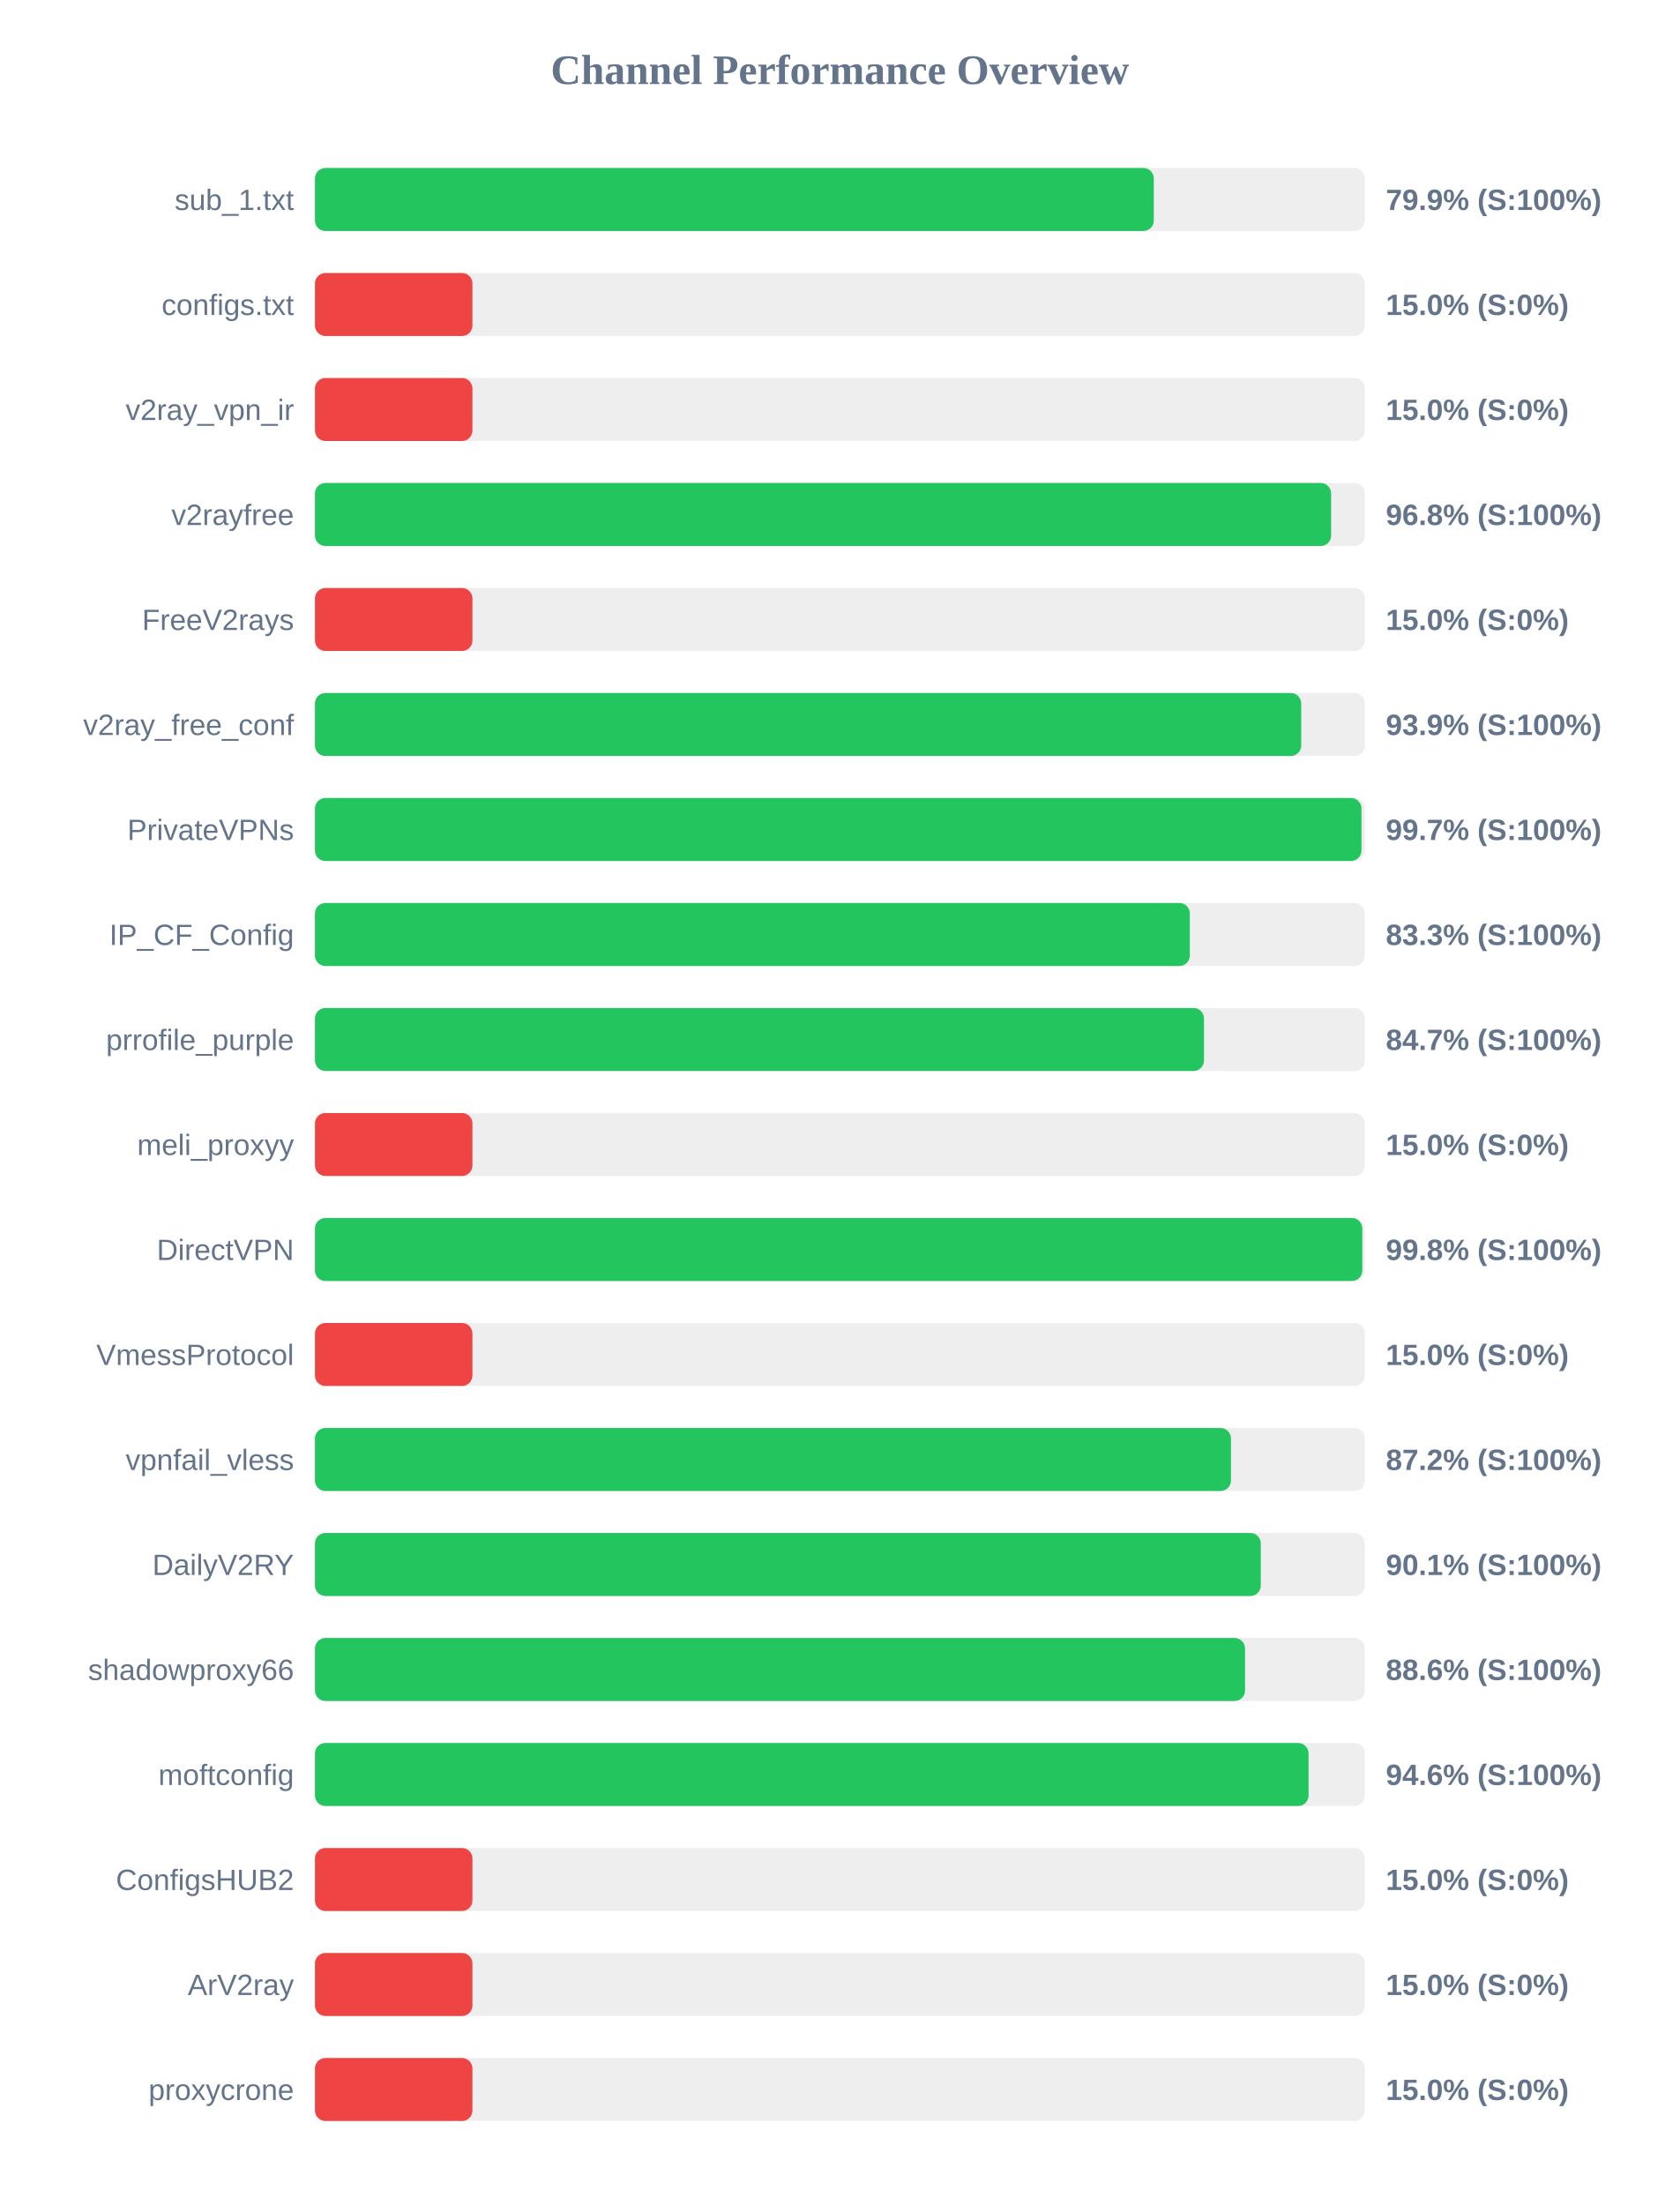
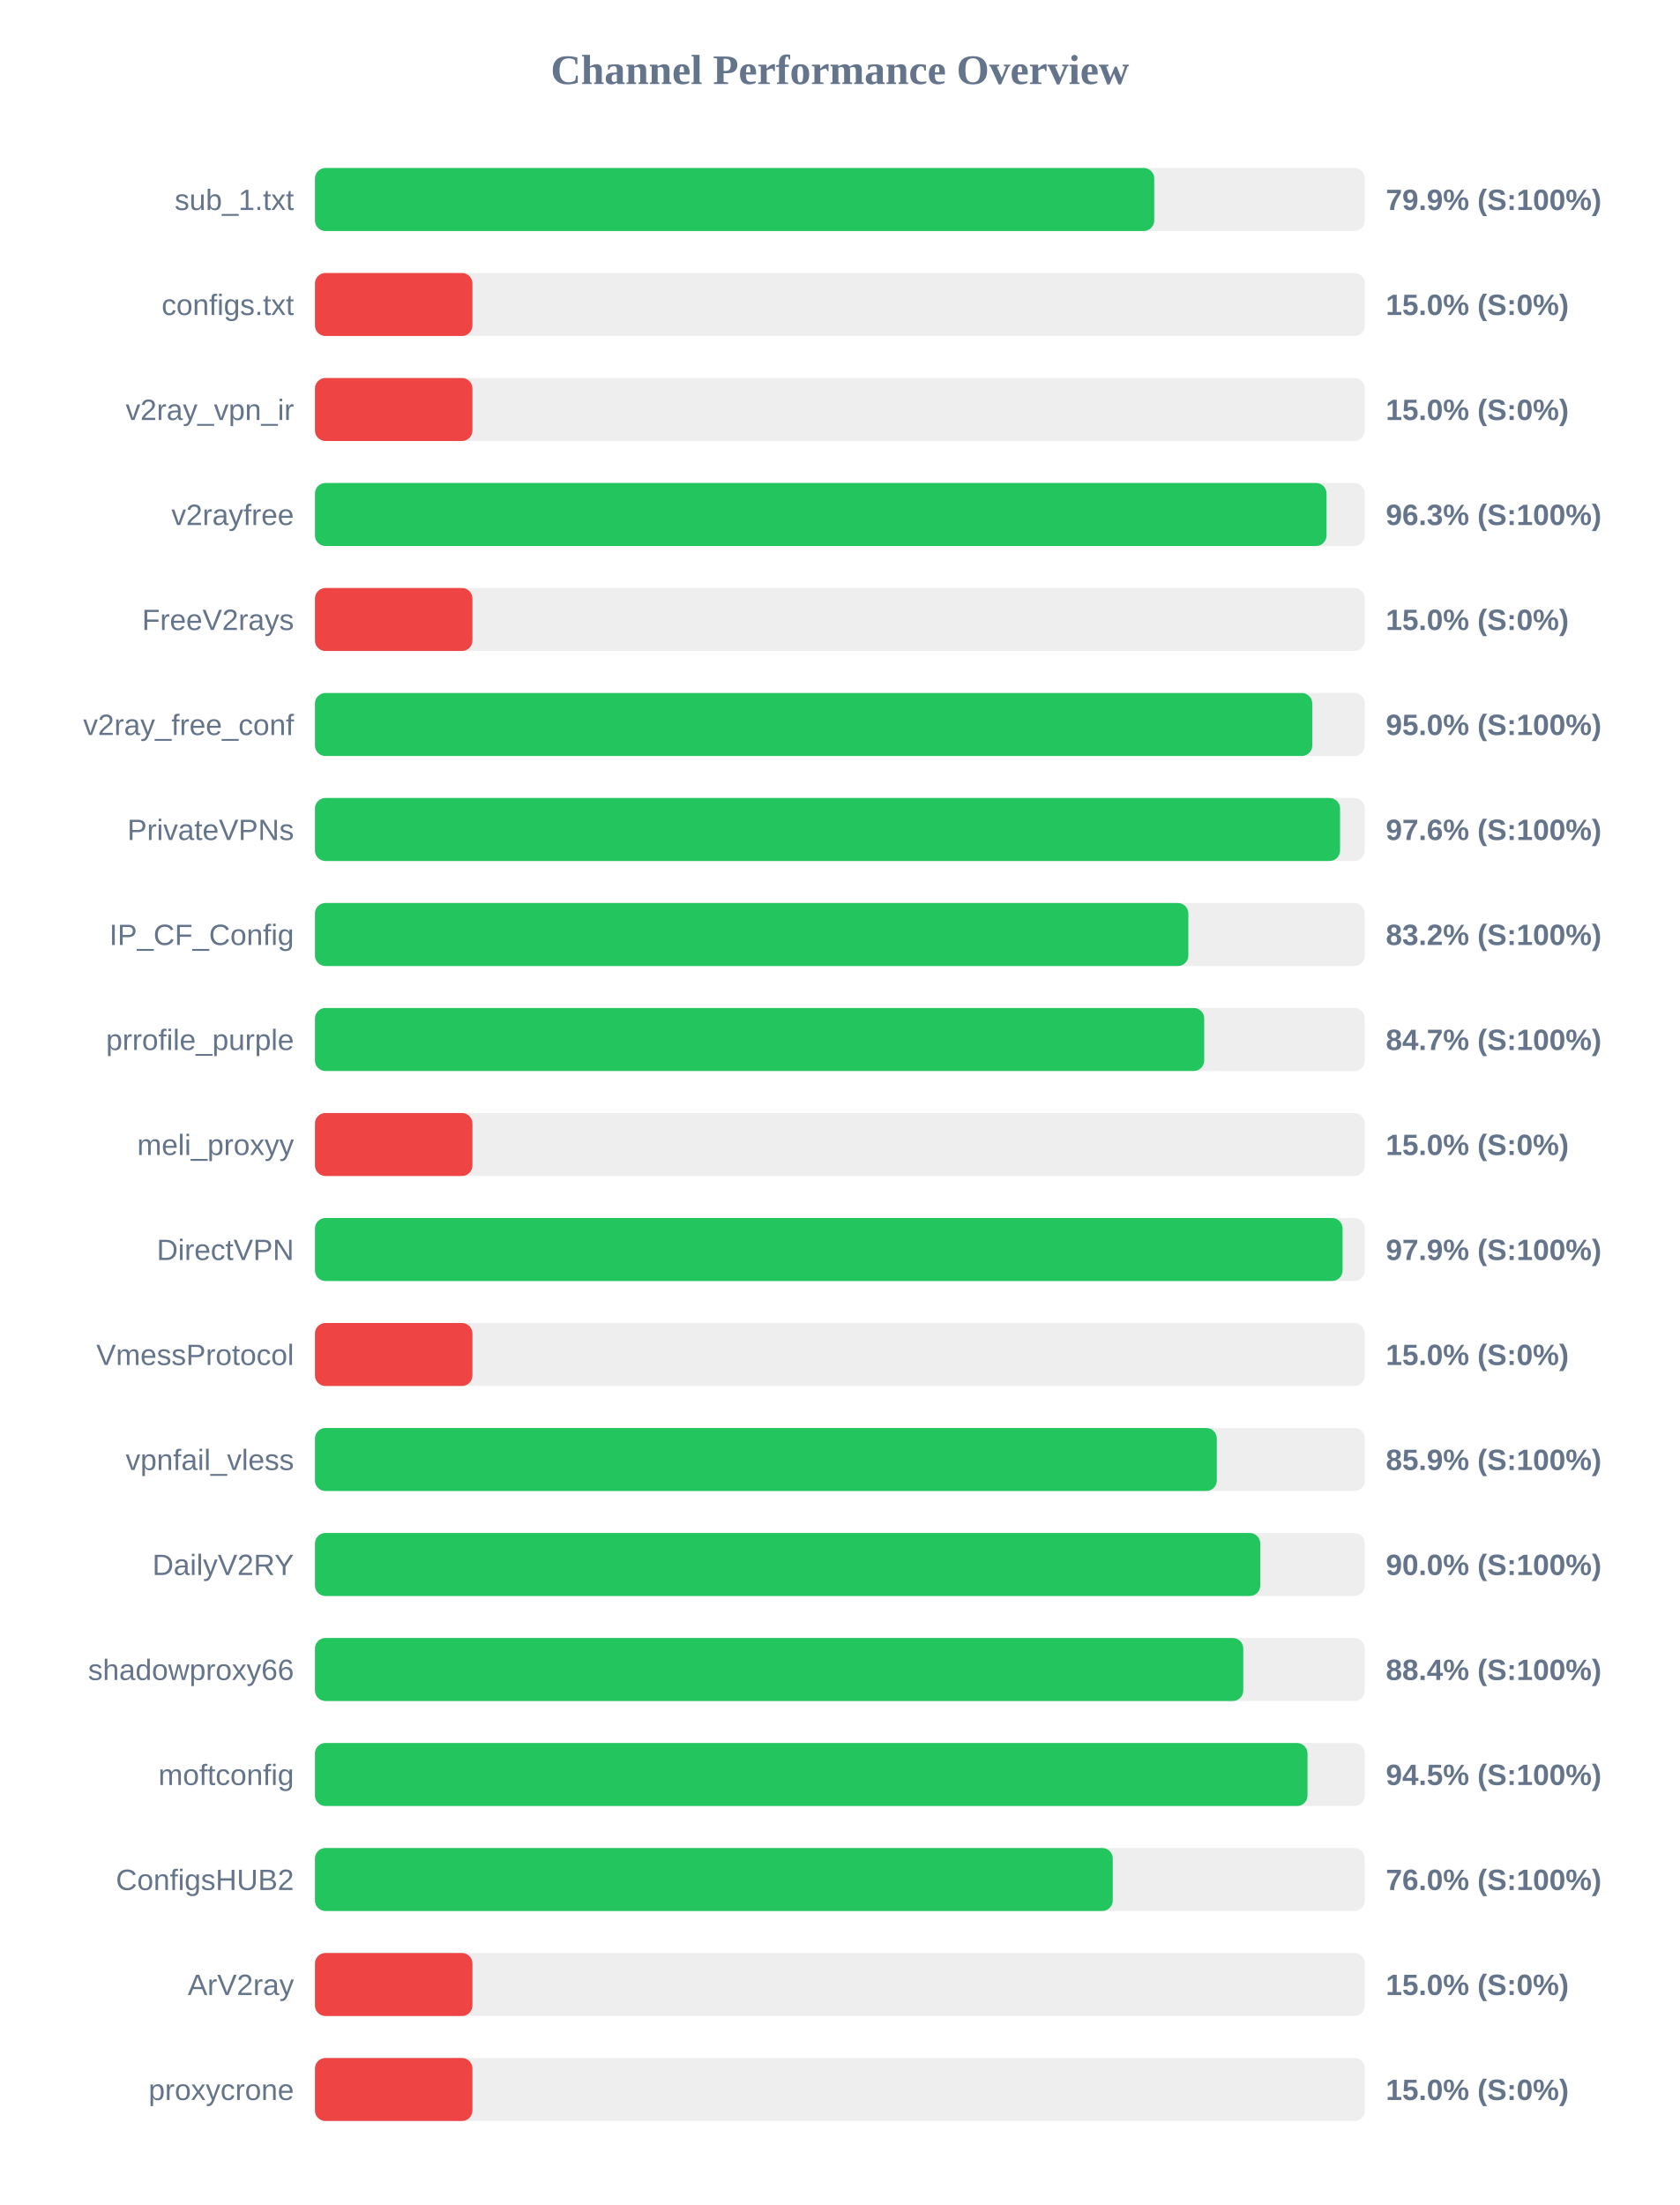
<svg xmlns="http://www.w3.org/2000/svg" width="800" height="1050" version="1.1">
  <style>
        .row { font: 14px Arial; fill: #64748b; }
        .score { font: bold 14px Arial; fill: #64748b; }
    </style>
  <text x="400" y="40" text-anchor="middle" font-size="20px" font-weight="bold" fill="#64748b">Channel Performance Overview</text>
  <rect x="150" y="80" width="500" height="30" fill="#eee" rx="5" />
-   <rect x="150" y="80" width="399.5" height="30" fill="#22c55e" rx="5" />
+   <rect x="150" y="80" width="399.7" height="30" fill="#22c55e" rx="5" />
  <text x="140" y="100" text-anchor="end" class="row">sub_1.txt</text>
  <text x="660" y="100" text-anchor="start" class="score">79.9% (S:100%)</text>
  <rect x="150" y="130" width="500" height="30" fill="#eee" rx="5" />
  <rect x="150" y="130" width="75.0" height="30" fill="#ef4444" rx="5" />
  <text x="140" y="150" text-anchor="end" class="row">configs.txt</text>
  <text x="660" y="150" text-anchor="start" class="score">15.0% (S:0%)</text>
  <rect x="150" y="180" width="500" height="30" fill="#eee" rx="5" />
  <rect x="150" y="180" width="75.0" height="30" fill="#ef4444" rx="5" />
  <text x="140" y="200" text-anchor="end" class="row">v2ray_vpn_ir</text>
  <text x="660" y="200" text-anchor="start" class="score">15.0% (S:0%)</text>
  <rect x="150" y="230" width="500" height="30" fill="#eee" rx="5" />
-   <rect x="150" y="230" width="483.95" height="30" fill="#22c55e" rx="5" />
+   <rect x="150" y="230" width="481.75" height="30" fill="#22c55e" rx="5" />
  <text x="140" y="250" text-anchor="end" class="row">v2rayfree</text>
-   <text x="660" y="250" text-anchor="start" class="score">96.8% (S:100%)</text>
+   <text x="660" y="250" text-anchor="start" class="score">96.3% (S:100%)</text>
  <rect x="150" y="280" width="500" height="30" fill="#eee" rx="5" />
  <rect x="150" y="280" width="75.0" height="30" fill="#ef4444" rx="5" />
  <text x="140" y="300" text-anchor="end" class="row">FreeV2rays</text>
  <text x="660" y="300" text-anchor="start" class="score">15.0% (S:0%)</text>
  <rect x="150" y="330" width="500" height="30" fill="#eee" rx="5" />
-   <rect x="150" y="330" width="469.7" height="30" fill="#22c55e" rx="5" />
+   <rect x="150" y="330" width="474.95" height="30" fill="#22c55e" rx="5" />
  <text x="140" y="350" text-anchor="end" class="row">v2ray_free_conf</text>
-   <text x="660" y="350" text-anchor="start" class="score">93.9% (S:100%)</text>
+   <text x="660" y="350" text-anchor="start" class="score">95.0% (S:100%)</text>
  <rect x="150" y="380" width="500" height="30" fill="#eee" rx="5" />
-   <rect x="150" y="380" width="498.4" height="30" fill="#22c55e" rx="5" />
+   <rect x="150" y="380" width="488.2" height="30" fill="#22c55e" rx="5" />
  <text x="140" y="400" text-anchor="end" class="row">PrivateVPNs</text>
-   <text x="660" y="400" text-anchor="start" class="score">99.7% (S:100%)</text>
+   <text x="660" y="400" text-anchor="start" class="score">97.6% (S:100%)</text>
  <rect x="150" y="430" width="500" height="30" fill="#eee" rx="5" />
-   <rect x="150" y="430" width="416.65" height="30" fill="#22c55e" rx="5" />
+   <rect x="150" y="430" width="415.95" height="30" fill="#22c55e" rx="5" />
  <text x="140" y="450" text-anchor="end" class="row">IP_CF_Config</text>
-   <text x="660" y="450" text-anchor="start" class="score">83.3% (S:100%)</text>
+   <text x="660" y="450" text-anchor="start" class="score">83.2% (S:100%)</text>
  <rect x="150" y="480" width="500" height="30" fill="#eee" rx="5" />
-   <rect x="150" y="480" width="423.4" height="30" fill="#22c55e" rx="5" />
+   <rect x="150" y="480" width="423.5" height="30" fill="#22c55e" rx="5" />
  <text x="140" y="500" text-anchor="end" class="row">prrofile_purple</text>
  <text x="660" y="500" text-anchor="start" class="score">84.7% (S:100%)</text>
  <rect x="150" y="530" width="500" height="30" fill="#eee" rx="5" />
  <rect x="150" y="530" width="75.0" height="30" fill="#ef4444" rx="5" />
  <text x="140" y="550" text-anchor="end" class="row">meli_proxyy</text>
  <text x="660" y="550" text-anchor="start" class="score">15.0% (S:0%)</text>
  <rect x="150" y="580" width="500" height="30" fill="#eee" rx="5" />
-   <rect x="150" y="580" width="498.8" height="30" fill="#22c55e" rx="5" />
+   <rect x="150" y="580" width="489.4" height="30" fill="#22c55e" rx="5" />
  <text x="140" y="600" text-anchor="end" class="row">DirectVPN</text>
-   <text x="660" y="600" text-anchor="start" class="score">99.8% (S:100%)</text>
+   <text x="660" y="600" text-anchor="start" class="score">97.9% (S:100%)</text>
  <rect x="150" y="630" width="500" height="30" fill="#eee" rx="5" />
  <rect x="150" y="630" width="75.0" height="30" fill="#ef4444" rx="5" />
  <text x="140" y="650" text-anchor="end" class="row">VmessProtocol</text>
  <text x="660" y="650" text-anchor="start" class="score">15.0% (S:0%)</text>
  <rect x="150" y="680" width="500" height="30" fill="#eee" rx="5" />
-   <rect x="150" y="680" width="436.25" height="30" fill="#22c55e" rx="5" />
+   <rect x="150" y="680" width="429.5" height="30" fill="#22c55e" rx="5" />
  <text x="140" y="700" text-anchor="end" class="row">vpnfail_vless</text>
-   <text x="660" y="700" text-anchor="start" class="score">87.2% (S:100%)</text>
+   <text x="660" y="700" text-anchor="start" class="score">85.9% (S:100%)</text>
  <rect x="150" y="730" width="500" height="30" fill="#eee" rx="5" />
-   <rect x="150" y="730" width="450.45" height="30" fill="#22c55e" rx="5" />
+   <rect x="150" y="730" width="450.2" height="30" fill="#22c55e" rx="5" />
  <text x="140" y="750" text-anchor="end" class="row">DailyV2RY</text>
-   <text x="660" y="750" text-anchor="start" class="score">90.1% (S:100%)</text>
+   <text x="660" y="750" text-anchor="start" class="score">90.0% (S:100%)</text>
  <rect x="150" y="780" width="500" height="30" fill="#eee" rx="5" />
-   <rect x="150" y="780" width="442.95" height="30" fill="#22c55e" rx="5" />
+   <rect x="150" y="780" width="442.1" height="30" fill="#22c55e" rx="5" />
  <text x="140" y="800" text-anchor="end" class="row">shadowproxy66</text>
-   <text x="660" y="800" text-anchor="start" class="score">88.6% (S:100%)</text>
+   <text x="660" y="800" text-anchor="start" class="score">88.4% (S:100%)</text>
  <rect x="150" y="830" width="500" height="30" fill="#eee" rx="5" />
-   <rect x="150" y="830" width="473.2" height="30" fill="#22c55e" rx="5" />
+   <rect x="150" y="830" width="472.7" height="30" fill="#22c55e" rx="5" />
  <text x="140" y="850" text-anchor="end" class="row">moftconfig</text>
-   <text x="660" y="850" text-anchor="start" class="score">94.6% (S:100%)</text>
+   <text x="660" y="850" text-anchor="start" class="score">94.5% (S:100%)</text>
  <rect x="150" y="880" width="500" height="30" fill="#eee" rx="5" />
-   <rect x="150" y="880" width="75.0" height="30" fill="#ef4444" rx="5" />
+   <rect x="150" y="880" width="379.95" height="30" fill="#22c55e" rx="5" />
  <text x="140" y="900" text-anchor="end" class="row">ConfigsHUB2</text>
-   <text x="660" y="900" text-anchor="start" class="score">15.0% (S:0%)</text>
+   <text x="660" y="900" text-anchor="start" class="score">76.0% (S:100%)</text>
  <rect x="150" y="930" width="500" height="30" fill="#eee" rx="5" />
  <rect x="150" y="930" width="75.0" height="30" fill="#ef4444" rx="5" />
  <text x="140" y="950" text-anchor="end" class="row">ArV2ray</text>
  <text x="660" y="950" text-anchor="start" class="score">15.0% (S:0%)</text>
  <rect x="150" y="980" width="500" height="30" fill="#eee" rx="5" />
  <rect x="150" y="980" width="75.0" height="30" fill="#ef4444" rx="5" />
  <text x="140" y="1000" text-anchor="end" class="row">proxycrone</text>
  <text x="660" y="1000" text-anchor="start" class="score">15.0% (S:0%)</text>
</svg>
